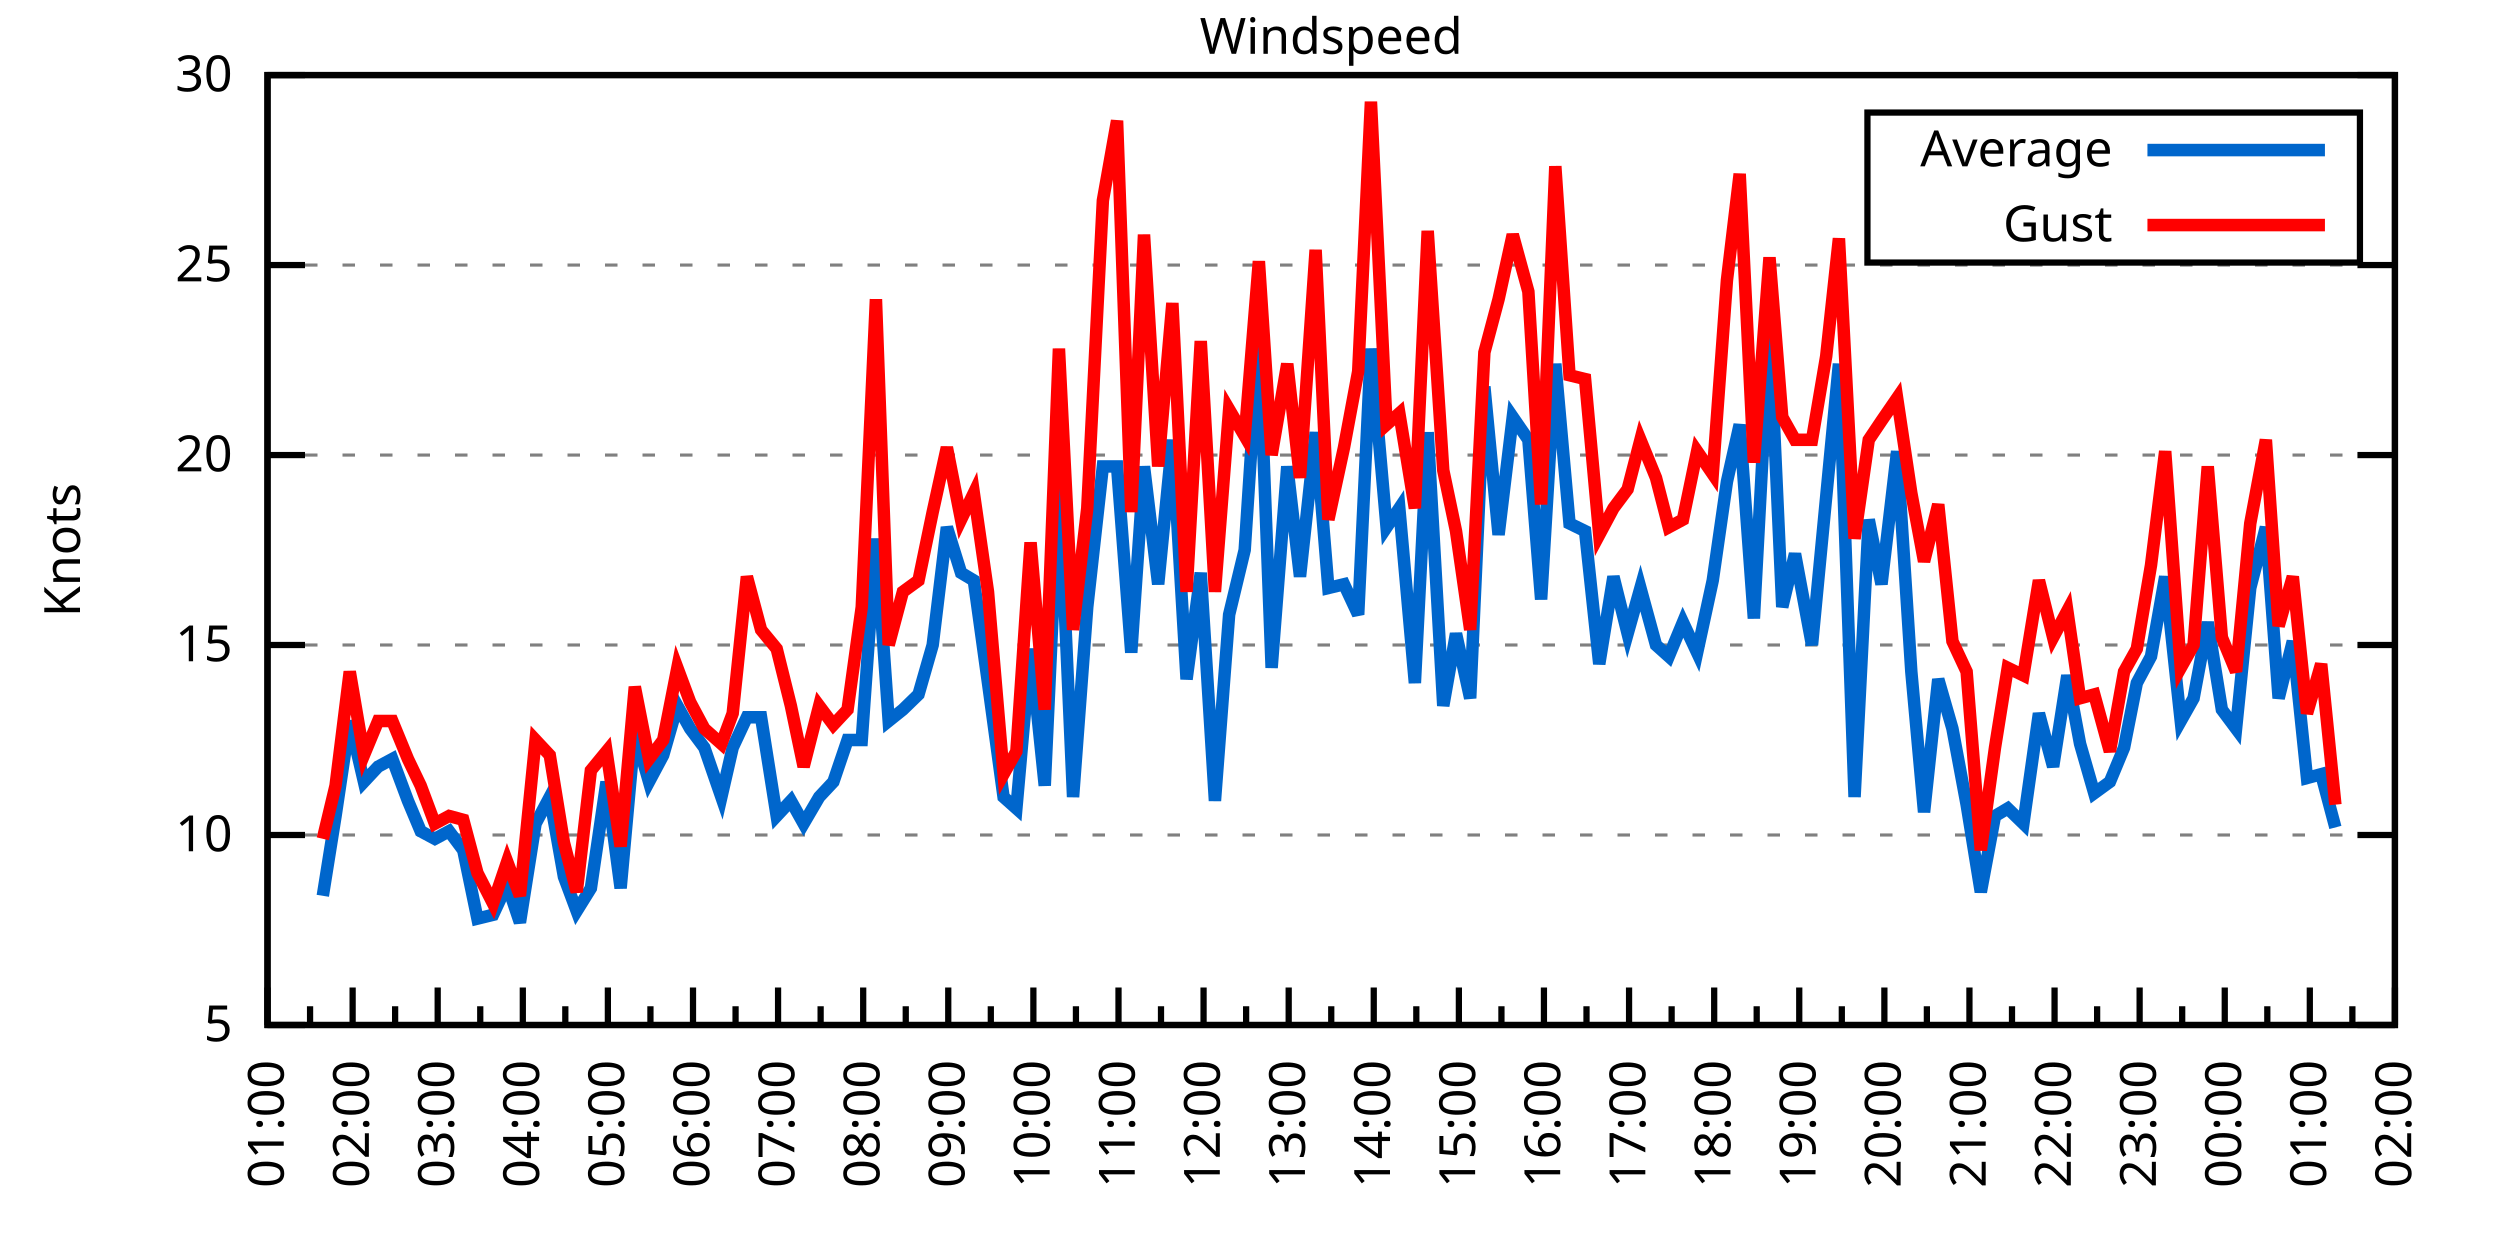
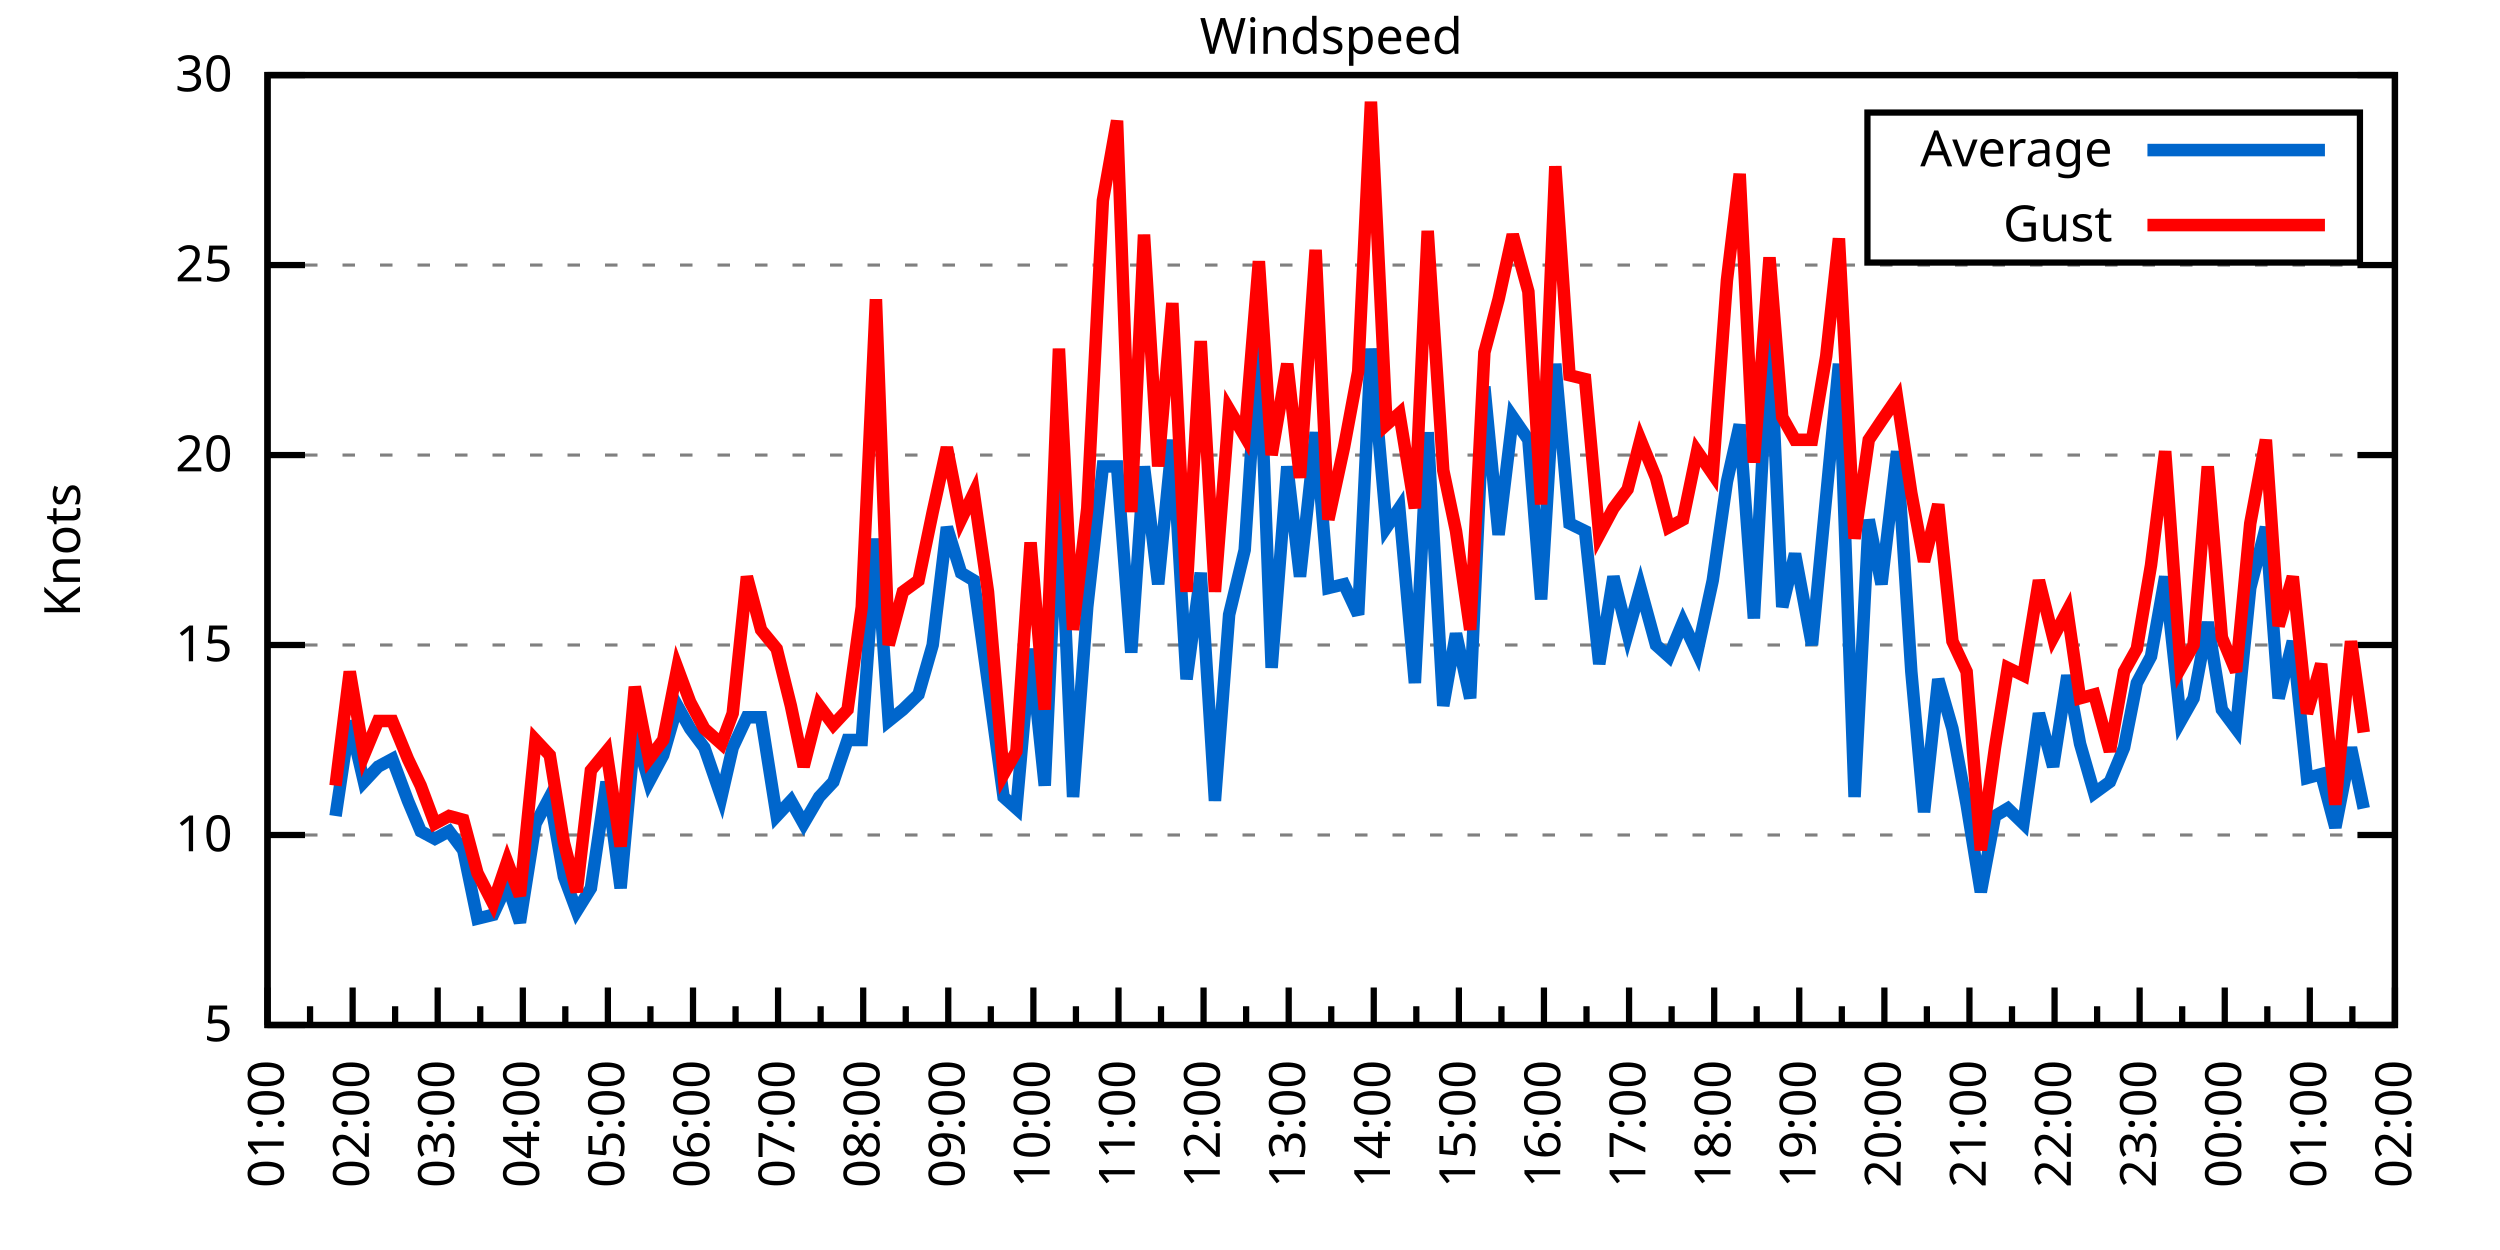
<svg xmlns="http://www.w3.org/2000/svg" xmlns:xlink="http://www.w3.org/1999/xlink" width="400" height="200" viewBox="0 0 400 200">
  <g id="gnuplot_canvas">
    <rect x="0" y="0" width="400" height="200" fill="none" />
    <defs>
      <circle id="gpDot" r="0.5" stroke-width="0.5" stroke="currentColor" />
      <path id="gpPt0" stroke-width="0.333" stroke="currentColor" d="M-1,0 h2 M0,-1 v2" />
      <path id="gpPt1" stroke-width="0.333" stroke="currentColor" d="M-1,-1 L1,1 M1,-1 L-1,1" />
      <path id="gpPt2" stroke-width="0.333" stroke="currentColor" d="M-1,0 L1,0 M0,-1 L0,1 M-1,-1 L1,1 M-1,1 L1,-1" />
      <rect id="gpPt3" stroke-width="0.333" stroke="currentColor" x="-1" y="-1" width="2" height="2" />
      <rect id="gpPt4" stroke-width="0.333" stroke="currentColor" fill="currentColor" x="-1" y="-1" width="2" height="2" />
      <circle id="gpPt5" stroke-width="0.333" stroke="currentColor" cx="0" cy="0" r="1" />
      <use xlink:href="#gpPt5" id="gpPt6" fill="currentColor" stroke="none" />
      <path id="gpPt7" stroke-width="0.333" stroke="currentColor" d="M0,-1.33 L-1.33,0.67 L1.33,0.67 z" />
      <use xlink:href="#gpPt7" id="gpPt8" fill="currentColor" stroke="none" />
      <use xlink:href="#gpPt7" id="gpPt9" stroke="currentColor" transform="rotate(180)" />
      <use xlink:href="#gpPt9" id="gpPt10" fill="currentColor" stroke="none" />
      <use xlink:href="#gpPt3" id="gpPt11" stroke="currentColor" transform="rotate(45)" />
      <use xlink:href="#gpPt11" id="gpPt12" fill="currentColor" stroke="none" />
      <path id="gpPt13" stroke-width="0.333" stroke="currentColor" d="M0,1.330 L1.265,0.411 L0.782,-1.067 L-0.782,-1.076 L-1.265,0.411 z" />
      <use xlink:href="#gpPt13" id="gpPt14" fill="currentColor" stroke="none" />
      <filter id="textbox" filterUnits="objectBoundingBox" x="0" y="0" height="1" width="1">
        <feFlood flood-color="white" flood-opacity="1" result="bgnd" />
        <feComposite in="SourceGraphic" in2="bgnd" operator="atop" />
      </filter>
      <filter id="greybox" filterUnits="objectBoundingBox" x="0" y="0" height="1" width="1">
        <feFlood flood-color="lightgrey" flood-opacity="1" result="grey" />
        <feComposite in="SourceGraphic" in2="grey" operator="atop" />
      </filter>
    </defs>
    <g fill="none" color="white" stroke="currentColor" stroke-width="1.00" stroke-linecap="butt" stroke-linejoin="miter">
</g>
    <g fill="none" color="black" stroke="currentColor" stroke-width="1.00" stroke-linecap="butt" stroke-linejoin="miter">
      <g stroke="none" shape-rendering="crispEdges">
        <polygon fill="rgb(255, 255, 255)" points="42.80,164.00 383.18,164.00 383.18,12.02 42.80,12.02 " />
      </g>
    </g>
    <g fill="none" color="black" stroke="currentColor" stroke-width="1.00" stroke-linecap="butt" stroke-linejoin="miter">
</g>
    <g fill="none" color="black" stroke="black" stroke-width="0.50" stroke-linecap="butt" stroke-linejoin="miter">
</g>
    <g fill="none" color="gray" stroke="currentColor" stroke-width="0.50" stroke-linecap="butt" stroke-linejoin="miter">
      <path stroke="gray" stroke-dasharray="2,4" class="gridline" d="M42.80,164.00 L383.19,164.00  " />
    </g>
    <g fill="none" color="gray" stroke="gray" stroke-width="1.00" stroke-linecap="butt" stroke-linejoin="miter">
</g>
    <g fill="none" color="black" stroke="currentColor" stroke-width="1.00" stroke-linecap="butt" stroke-linejoin="miter">
      <path stroke="black" d="M42.80,164.00 L48.80,164.00 M383.19,164.00 L377.19,164.00  " />
      <g transform="translate(37.20,166.60)" stroke="none" fill="black" font-family="Sans" font-size="8.00" text-anchor="end">
        <text>
          <tspan font-family="Sans"> 5</tspan>
        </text>
      </g>
    </g>
    <g fill="none" color="black" stroke="currentColor" stroke-width="1.00" stroke-linecap="butt" stroke-linejoin="miter">
</g>
    <g fill="none" color="black" stroke="black" stroke-width="0.50" stroke-linecap="butt" stroke-linejoin="miter">
</g>
    <g fill="none" color="gray" stroke="currentColor" stroke-width="0.50" stroke-linecap="butt" stroke-linejoin="miter">
      <path stroke="gray" stroke-dasharray="2,4" class="gridline" d="M42.80,133.60 L383.19,133.60  " />
    </g>
    <g fill="none" color="gray" stroke="gray" stroke-width="1.00" stroke-linecap="butt" stroke-linejoin="miter">
</g>
    <g fill="none" color="black" stroke="currentColor" stroke-width="1.00" stroke-linecap="butt" stroke-linejoin="miter">
      <path stroke="black" d="M42.80,133.60 L48.80,133.60 M383.19,133.60 L377.19,133.60  " />
      <g transform="translate(37.20,136.20)" stroke="none" fill="black" font-family="Sans" font-size="8.00" text-anchor="end">
        <text>
          <tspan font-family="Sans"> 10</tspan>
        </text>
      </g>
    </g>
    <g fill="none" color="black" stroke="currentColor" stroke-width="1.00" stroke-linecap="butt" stroke-linejoin="miter">
</g>
    <g fill="none" color="black" stroke="black" stroke-width="0.50" stroke-linecap="butt" stroke-linejoin="miter">
</g>
    <g fill="none" color="gray" stroke="currentColor" stroke-width="0.50" stroke-linecap="butt" stroke-linejoin="miter">
      <path stroke="gray" stroke-dasharray="2,4" class="gridline" d="M42.80,103.20 L383.19,103.20  " />
    </g>
    <g fill="none" color="gray" stroke="gray" stroke-width="1.00" stroke-linecap="butt" stroke-linejoin="miter">
</g>
    <g fill="none" color="black" stroke="currentColor" stroke-width="1.00" stroke-linecap="butt" stroke-linejoin="miter">
      <path stroke="black" d="M42.80,103.20 L48.80,103.20 M383.19,103.20 L377.19,103.20  " />
      <g transform="translate(37.20,105.80)" stroke="none" fill="black" font-family="Sans" font-size="8.00" text-anchor="end">
        <text>
          <tspan font-family="Sans"> 15</tspan>
        </text>
      </g>
    </g>
    <g fill="none" color="black" stroke="currentColor" stroke-width="1.00" stroke-linecap="butt" stroke-linejoin="miter">
</g>
    <g fill="none" color="black" stroke="black" stroke-width="0.50" stroke-linecap="butt" stroke-linejoin="miter">
</g>
    <g fill="none" color="gray" stroke="currentColor" stroke-width="0.50" stroke-linecap="butt" stroke-linejoin="miter">
      <path stroke="gray" stroke-dasharray="2,4" class="gridline" d="M42.80,72.81 L383.19,72.81  " />
    </g>
    <g fill="none" color="gray" stroke="gray" stroke-width="1.00" stroke-linecap="butt" stroke-linejoin="miter">
</g>
    <g fill="none" color="black" stroke="currentColor" stroke-width="1.00" stroke-linecap="butt" stroke-linejoin="miter">
      <path stroke="black" d="M42.80,72.81 L48.80,72.81 M383.19,72.81 L377.19,72.81  " />
      <g transform="translate(37.20,75.41)" stroke="none" fill="black" font-family="Sans" font-size="8.00" text-anchor="end">
        <text>
          <tspan font-family="Sans"> 20</tspan>
        </text>
      </g>
    </g>
    <g fill="none" color="black" stroke="currentColor" stroke-width="1.00" stroke-linecap="butt" stroke-linejoin="miter">
</g>
    <g fill="none" color="black" stroke="black" stroke-width="0.50" stroke-linecap="butt" stroke-linejoin="miter">
</g>
    <g fill="none" color="gray" stroke="currentColor" stroke-width="0.50" stroke-linecap="butt" stroke-linejoin="miter">
      <path stroke="gray" stroke-dasharray="2,4" class="gridline" d="M42.80,42.41 L383.19,42.41  " />
    </g>
    <g fill="none" color="gray" stroke="gray" stroke-width="1.00" stroke-linecap="butt" stroke-linejoin="miter">
</g>
    <g fill="none" color="black" stroke="currentColor" stroke-width="1.00" stroke-linecap="butt" stroke-linejoin="miter">
      <path stroke="black" d="M42.80,42.41 L48.80,42.41 M383.19,42.41 L377.19,42.41  " />
      <g transform="translate(37.20,45.01)" stroke="none" fill="black" font-family="Sans" font-size="8.00" text-anchor="end">
        <text>
          <tspan font-family="Sans"> 25</tspan>
        </text>
      </g>
    </g>
    <g fill="none" color="black" stroke="currentColor" stroke-width="1.00" stroke-linecap="butt" stroke-linejoin="miter">
</g>
    <g fill="none" color="black" stroke="black" stroke-width="0.50" stroke-linecap="butt" stroke-linejoin="miter">
</g>
    <g fill="none" color="gray" stroke="currentColor" stroke-width="0.50" stroke-linecap="butt" stroke-linejoin="miter">
      <path stroke="gray" stroke-dasharray="2,4" class="gridline" d="M42.80,12.01 L383.19,12.01  " />
    </g>
    <g fill="none" color="gray" stroke="gray" stroke-width="1.00" stroke-linecap="butt" stroke-linejoin="miter">
</g>
    <g fill="none" color="black" stroke="currentColor" stroke-width="1.00" stroke-linecap="butt" stroke-linejoin="miter">
      <path stroke="black" d="M42.80,12.01 L48.80,12.01 M383.19,12.01 L377.19,12.01  " />
      <g transform="translate(37.20,14.61)" stroke="none" fill="black" font-family="Sans" font-size="8.00" text-anchor="end">
        <text>
          <tspan font-family="Sans"> 30</tspan>
        </text>
      </g>
    </g>
    <g fill="none" color="black" stroke="currentColor" stroke-width="1.00" stroke-linecap="butt" stroke-linejoin="miter">
      <path stroke="black" d="M42.80,164.00 L42.80,158.00  " />
      <g transform="translate(45.40,169.60) rotate(270)" stroke="none" fill="black" font-family="Sans" font-size="8.00" text-anchor="end">
        <text>
          <tspan font-family="Sans">01:00</tspan>
        </text>
      </g>
    </g>
    <g fill="none" color="black" stroke="currentColor" stroke-width="1.00" stroke-linecap="butt" stroke-linejoin="miter">
      <path stroke="black" d="M49.61,164.00 L49.61,161.00 M56.42,164.00 L56.42,158.00  " />
      <g transform="translate(59.02,169.60) rotate(270)" stroke="none" fill="black" font-family="Sans" font-size="8.00" text-anchor="end">
        <text>
          <tspan font-family="Sans">02:00</tspan>
        </text>
      </g>
    </g>
    <g fill="none" color="black" stroke="currentColor" stroke-width="1.00" stroke-linecap="butt" stroke-linejoin="miter">
      <path stroke="black" d="M63.22,164.00 L63.22,161.00 M70.03,164.00 L70.03,158.00  " />
      <g transform="translate(72.63,169.60) rotate(270)" stroke="none" fill="black" font-family="Sans" font-size="8.00" text-anchor="end">
        <text>
          <tspan font-family="Sans">03:00</tspan>
        </text>
      </g>
    </g>
    <g fill="none" color="black" stroke="currentColor" stroke-width="1.00" stroke-linecap="butt" stroke-linejoin="miter">
      <path stroke="black" d="M76.84,164.00 L76.84,161.00 M83.65,164.00 L83.65,158.00  " />
      <g transform="translate(86.25,169.60) rotate(270)" stroke="none" fill="black" font-family="Sans" font-size="8.00" text-anchor="end">
        <text>
          <tspan font-family="Sans">04:00</tspan>
        </text>
      </g>
    </g>
    <g fill="none" color="black" stroke="currentColor" stroke-width="1.00" stroke-linecap="butt" stroke-linejoin="miter">
      <path stroke="black" d="M90.45,164.00 L90.45,161.00 M97.26,164.00 L97.26,158.00  " />
      <g transform="translate(99.86,169.60) rotate(270)" stroke="none" fill="black" font-family="Sans" font-size="8.00" text-anchor="end">
        <text>
          <tspan font-family="Sans">05:00</tspan>
        </text>
      </g>
    </g>
    <g fill="none" color="black" stroke="currentColor" stroke-width="1.00" stroke-linecap="butt" stroke-linejoin="miter">
      <path stroke="black" d="M104.07,164.00 L104.07,161.00 M110.88,164.00 L110.88,158.00  " />
      <g transform="translate(113.48,169.60) rotate(270)" stroke="none" fill="black" font-family="Sans" font-size="8.00" text-anchor="end">
        <text>
          <tspan font-family="Sans">06:00</tspan>
        </text>
      </g>
    </g>
    <g fill="none" color="black" stroke="currentColor" stroke-width="1.00" stroke-linecap="butt" stroke-linejoin="miter">
      <path stroke="black" d="M117.69,164.00 L117.69,161.00 M124.49,164.00 L124.49,158.00  " />
      <g transform="translate(127.09,169.60) rotate(270)" stroke="none" fill="black" font-family="Sans" font-size="8.00" text-anchor="end">
        <text>
          <tspan font-family="Sans">07:00</tspan>
        </text>
      </g>
    </g>
    <g fill="none" color="black" stroke="currentColor" stroke-width="1.00" stroke-linecap="butt" stroke-linejoin="miter">
      <path stroke="black" d="M131.30,164.00 L131.30,161.00 M138.11,164.00 L138.11,158.00  " />
      <g transform="translate(140.71,169.60) rotate(270)" stroke="none" fill="black" font-family="Sans" font-size="8.00" text-anchor="end">
        <text>
          <tspan font-family="Sans">08:00</tspan>
        </text>
      </g>
    </g>
    <g fill="none" color="black" stroke="currentColor" stroke-width="1.00" stroke-linecap="butt" stroke-linejoin="miter">
      <path stroke="black" d="M144.92,164.00 L144.92,161.00 M151.72,164.00 L151.72,158.00  " />
      <g transform="translate(154.32,169.60) rotate(270)" stroke="none" fill="black" font-family="Sans" font-size="8.00" text-anchor="end">
        <text>
          <tspan font-family="Sans">09:00</tspan>
        </text>
      </g>
    </g>
    <g fill="none" color="black" stroke="currentColor" stroke-width="1.00" stroke-linecap="butt" stroke-linejoin="miter">
      <path stroke="black" d="M158.53,164.00 L158.53,161.00 M165.34,164.00 L165.34,158.00  " />
      <g transform="translate(167.94,169.60) rotate(270)" stroke="none" fill="black" font-family="Sans" font-size="8.00" text-anchor="end">
        <text>
          <tspan font-family="Sans">10:00</tspan>
        </text>
      </g>
    </g>
    <g fill="none" color="black" stroke="currentColor" stroke-width="1.00" stroke-linecap="butt" stroke-linejoin="miter">
      <path stroke="black" d="M172.15,164.00 L172.15,161.00 M178.96,164.00 L178.96,158.00  " />
      <g transform="translate(181.56,169.60) rotate(270)" stroke="none" fill="black" font-family="Sans" font-size="8.00" text-anchor="end">
        <text>
          <tspan font-family="Sans">11:00</tspan>
        </text>
      </g>
    </g>
    <g fill="none" color="black" stroke="currentColor" stroke-width="1.00" stroke-linecap="butt" stroke-linejoin="miter">
      <path stroke="black" d="M185.76,164.00 L185.76,161.00 M192.57,164.00 L192.57,158.00  " />
      <g transform="translate(195.17,169.60) rotate(270)" stroke="none" fill="black" font-family="Sans" font-size="8.00" text-anchor="end">
        <text>
          <tspan font-family="Sans">12:00</tspan>
        </text>
      </g>
    </g>
    <g fill="none" color="black" stroke="currentColor" stroke-width="1.00" stroke-linecap="butt" stroke-linejoin="miter">
      <path stroke="black" d="M199.38,164.00 L199.38,161.00 M206.19,164.00 L206.19,158.00  " />
      <g transform="translate(208.79,169.60) rotate(270)" stroke="none" fill="black" font-family="Sans" font-size="8.00" text-anchor="end">
        <text>
          <tspan font-family="Sans">13:00</tspan>
        </text>
      </g>
    </g>
    <g fill="none" color="black" stroke="currentColor" stroke-width="1.00" stroke-linecap="butt" stroke-linejoin="miter">
      <path stroke="black" d="M213.00,164.00 L213.00,161.00 M219.80,164.00 L219.80,158.00  " />
      <g transform="translate(222.40,169.60) rotate(270)" stroke="none" fill="black" font-family="Sans" font-size="8.00" text-anchor="end">
        <text>
          <tspan font-family="Sans">14:00</tspan>
        </text>
      </g>
    </g>
    <g fill="none" color="black" stroke="currentColor" stroke-width="1.00" stroke-linecap="butt" stroke-linejoin="miter">
      <path stroke="black" d="M226.61,164.00 L226.61,161.00 M233.42,164.00 L233.42,158.00  " />
      <g transform="translate(236.02,169.60) rotate(270)" stroke="none" fill="black" font-family="Sans" font-size="8.00" text-anchor="end">
        <text>
          <tspan font-family="Sans">15:00</tspan>
        </text>
      </g>
    </g>
    <g fill="none" color="black" stroke="currentColor" stroke-width="1.00" stroke-linecap="butt" stroke-linejoin="miter">
      <path stroke="black" d="M240.23,164.00 L240.23,161.00 M247.03,164.00 L247.03,158.00  " />
      <g transform="translate(249.63,169.60) rotate(270)" stroke="none" fill="black" font-family="Sans" font-size="8.00" text-anchor="end">
        <text>
          <tspan font-family="Sans">16:00</tspan>
        </text>
      </g>
    </g>
    <g fill="none" color="black" stroke="currentColor" stroke-width="1.00" stroke-linecap="butt" stroke-linejoin="miter">
      <path stroke="black" d="M253.84,164.00 L253.84,161.00 M260.65,164.00 L260.65,158.00  " />
      <g transform="translate(263.25,169.60) rotate(270)" stroke="none" fill="black" font-family="Sans" font-size="8.00" text-anchor="end">
        <text>
          <tspan font-family="Sans">17:00</tspan>
        </text>
      </g>
    </g>
    <g fill="none" color="black" stroke="currentColor" stroke-width="1.00" stroke-linecap="butt" stroke-linejoin="miter">
      <path stroke="black" d="M267.46,164.00 L267.46,161.00 M274.27,164.00 L274.27,158.00  " />
      <g transform="translate(276.87,169.60) rotate(270)" stroke="none" fill="black" font-family="Sans" font-size="8.00" text-anchor="end">
        <text>
          <tspan font-family="Sans">18:00</tspan>
        </text>
      </g>
    </g>
    <g fill="none" color="black" stroke="currentColor" stroke-width="1.00" stroke-linecap="butt" stroke-linejoin="miter">
      <path stroke="black" d="M281.07,164.00 L281.07,161.00 M287.88,164.00 L287.88,158.00  " />
      <g transform="translate(290.48,169.60) rotate(270)" stroke="none" fill="black" font-family="Sans" font-size="8.00" text-anchor="end">
        <text>
          <tspan font-family="Sans">19:00</tspan>
        </text>
      </g>
    </g>
    <g fill="none" color="black" stroke="currentColor" stroke-width="1.00" stroke-linecap="butt" stroke-linejoin="miter">
      <path stroke="black" d="M294.69,164.00 L294.69,161.00 M301.50,164.00 L301.50,158.00  " />
      <g transform="translate(304.10,169.60) rotate(270)" stroke="none" fill="black" font-family="Sans" font-size="8.00" text-anchor="end">
        <text>
          <tspan font-family="Sans">20:00</tspan>
        </text>
      </g>
    </g>
    <g fill="none" color="black" stroke="currentColor" stroke-width="1.00" stroke-linecap="butt" stroke-linejoin="miter">
      <path stroke="black" d="M308.30,164.00 L308.30,161.00 M315.11,164.00 L315.11,158.00  " />
      <g transform="translate(317.71,169.60) rotate(270)" stroke="none" fill="black" font-family="Sans" font-size="8.00" text-anchor="end">
        <text>
          <tspan font-family="Sans">21:00</tspan>
        </text>
      </g>
    </g>
    <g fill="none" color="black" stroke="currentColor" stroke-width="1.00" stroke-linecap="butt" stroke-linejoin="miter">
      <path stroke="black" d="M321.92,164.00 L321.92,161.00 M328.73,164.00 L328.73,158.00  " />
      <g transform="translate(331.33,169.60) rotate(270)" stroke="none" fill="black" font-family="Sans" font-size="8.00" text-anchor="end">
        <text>
          <tspan font-family="Sans">22:00</tspan>
        </text>
      </g>
    </g>
    <g fill="none" color="black" stroke="currentColor" stroke-width="1.00" stroke-linecap="butt" stroke-linejoin="miter">
      <path stroke="black" d="M335.54,164.00 L335.54,161.00 M342.34,164.00 L342.34,158.00  " />
      <g transform="translate(344.94,169.60) rotate(270)" stroke="none" fill="black" font-family="Sans" font-size="8.00" text-anchor="end">
        <text>
          <tspan font-family="Sans">23:00</tspan>
        </text>
      </g>
    </g>
    <g fill="none" color="black" stroke="currentColor" stroke-width="1.00" stroke-linecap="butt" stroke-linejoin="miter">
      <path stroke="black" d="M349.15,164.00 L349.15,161.00 M355.96,164.00 L355.96,158.00  " />
      <g transform="translate(358.56,169.60) rotate(270)" stroke="none" fill="black" font-family="Sans" font-size="8.00" text-anchor="end">
        <text>
          <tspan font-family="Sans">00:00</tspan>
        </text>
      </g>
    </g>
    <g fill="none" color="black" stroke="currentColor" stroke-width="1.00" stroke-linecap="butt" stroke-linejoin="miter">
      <path stroke="black" d="M362.77,164.00 L362.77,161.00 M369.57,164.00 L369.57,158.00  " />
      <g transform="translate(372.17,169.60) rotate(270)" stroke="none" fill="black" font-family="Sans" font-size="8.00" text-anchor="end">
        <text>
          <tspan font-family="Sans">01:00</tspan>
        </text>
      </g>
    </g>
    <g fill="none" color="black" stroke="currentColor" stroke-width="1.00" stroke-linecap="butt" stroke-linejoin="miter">
      <path stroke="black" d="M376.38,164.00 L376.38,161.00 M383.19,164.00 L383.19,158.00  " />
      <g transform="translate(385.79,169.60) rotate(270)" stroke="none" fill="black" font-family="Sans" font-size="8.00" text-anchor="end">
        <text>
          <tspan font-family="Sans">02:00</tspan>
        </text>
      </g>
    </g>
    <g fill="none" color="black" stroke="currentColor" stroke-width="1.00" stroke-linecap="butt" stroke-linejoin="miter">
</g>
    <g fill="none" color="black" stroke="currentColor" stroke-width="1.00" stroke-linecap="butt" stroke-linejoin="miter">
      <path stroke="black" d="M42.80,12.01 L42.80,164.00 L383.19,164.00 L383.19,12.01 L42.80,12.01 Z  " />
    </g>
    <g fill="none" color="black" stroke="currentColor" stroke-width="1.00" stroke-linecap="butt" stroke-linejoin="miter">
      <g transform="translate(12.80,88.01) rotate(270)" stroke="none" fill="black" font-family="Sans" font-size="8.00" text-anchor="middle">
        <text>
          <tspan font-family="Sans">Knots</tspan>
        </text>
      </g>
    </g>
    <g fill="none" color="black" stroke="currentColor" stroke-width="1.00" stroke-linecap="butt" stroke-linejoin="miter">
</g>
    <g fill="none" color="black" stroke="currentColor" stroke-width="1.00" stroke-linecap="butt" stroke-linejoin="miter">
      <path stroke="black" d="M298.79,42.01 L298.79,18.01 L377.59,18.01 L377.59,42.01 L298.79,42.01 Z  " />
    </g>
    <g id="Windspeed_plot_1">
      <g fill="none" color="white" stroke="black" stroke-width="2.00" stroke-linecap="butt" stroke-linejoin="miter">
</g>
      <g fill="none" color="black" stroke="currentColor" stroke-width="2.00" stroke-linecap="butt" stroke-linejoin="miter">
        <g transform="translate(337.99,26.61)" stroke="none" fill="black" font-family="Sans" font-size="8.00" text-anchor="end">
          <text>
            <tspan font-family="Sans">Average</tspan>
          </text>
        </g>
      </g>
      <g fill="none" color="black" stroke="currentColor" stroke-width="2.00" stroke-linecap="butt" stroke-linejoin="miter">
-         <path stroke="rgb(  0, 102, 204)" d="M343.59,24.01 L371.99,24.01 M51.65,143.33 L53.69,130.56 L55.96,115.36 L58.23,125.09 L60.50,122.66 L62.77,121.44   L65.27,128.13 L67.31,132.99 L69.58,134.21 L71.85,132.99 L74.12,136.03 L76.39,146.98 L78.88,146.37 L81.15,141.51   L83.19,147.59 L85.69,131.78 L87.96,127.52 L90.23,140.29 L92.27,145.76 L94.54,142.11 L97.04,125.09 L99.30,142.11   L101.57,117.19 L103.84,125.09 L106.11,120.83 L108.38,112.93 L110.42,116.58 L112.69,119.62 L115.42,127.52 L117.23,119.62   L119.50,114.76 L121.77,114.76 L124.27,130.56 L126.54,128.13 L128.58,131.78 L131.07,127.52 L133.34,125.09 L135.61,118.40   L137.88,118.40 L140.15,86.18 L142.19,115.36 L144.46,113.54 L146.96,111.11 L149.23,103.20 L151.50,84.36 L153.77,91.65   L155.81,92.87 L158.08,109.28 L160.57,127.52 L162.62,129.35 L164.89,103.81 L167.16,125.70 L169.43,76.45 L171.69,127.52   L173.96,97.12 L176.46,74.63 L178.73,74.63 L181.00,104.42 L183.04,74.63 L185.31,93.48 L187.58,70.37 L189.85,108.68   L192.12,91.65 L194.39,128.13 L196.66,98.34 L199.15,88.00 L201.42,53.35 L203.46,106.85 L205.96,74.63 L208.00,92.26   L210.50,69.16 L212.54,94.08 L215.04,93.48 L217.31,98.34 L219.35,55.78 L221.85,84.36 L223.89,81.32 L226.38,109.28   L228.43,69.16 L230.92,112.93 L232.96,101.38 L235.23,111.72 L237.50,61.86 L239.77,85.57 L242.04,66.73 L244.54,70.37   L246.58,95.91 L248.85,58.21 L251.12,83.75 L253.61,84.97 L255.88,106.24 L258.15,92.26 L260.42,101.38 L262.47,94.08   L264.96,103.20 L267.00,105.03 L269.27,99.56 L271.54,104.42 L274.04,92.87 L276.31,77.06 L278.35,67.94 L280.62,98.95   L283.12,52.14 L285.16,97.12 L287.20,88.61 L289.92,103.20 L292.19,79.49 L294.23,58.21 L296.73,127.52 L299.00,83.14   L301.04,93.48 L303.54,72.20 L305.81,107.46 L307.85,129.95 L310.12,108.68 L312.39,116.58 L314.66,128.74 L316.93,142.72   L319.20,130.56 L321.24,129.35 L323.74,131.78 L326.23,114.15 L328.50,122.66 L330.77,108.07 L332.81,119.01 L335.08,126.91   L337.58,125.09 L339.85,119.62 L341.89,109.28 L344.16,105.03 L346.43,92.26 L348.92,115.36 L350.97,111.72 L353.24,99.56   L355.50,113.54 L357.77,116.58 L360.04,94.08 L362.54,84.36 L364.58,111.72 L366.85,102.60 L369.12,124.48 L371.39,123.87   L373.66,132.39  " />
+         <path stroke="rgb(  0, 102, 204)" d="M343.59,24.01 L371.99,24.01 M53.69,130.56 L55.96,115.36 L58.23,125.09 L60.50,122.66 L62.77,121.44 L65.27,128.13   L67.31,132.99 L69.58,134.21 L71.85,132.99 L74.12,136.03 L76.39,146.98 L78.88,146.37 L81.15,141.51 L83.19,147.59   L85.69,131.78 L87.96,127.52 L90.23,140.29 L92.27,145.76 L94.54,142.11 L97.04,125.09 L99.30,142.11 L101.57,117.19   L103.84,125.09 L106.11,120.83 L108.38,112.93 L110.42,116.58 L112.69,119.62 L115.42,127.52 L117.23,119.62 L119.50,114.76   L121.77,114.76 L124.27,130.56 L126.54,128.13 L128.58,131.78 L131.07,127.52 L133.34,125.09 L135.61,118.40 L137.88,118.40   L140.15,86.18 L142.19,115.36 L144.46,113.54 L146.96,111.11 L149.23,103.20 L151.50,84.36 L153.77,91.65 L155.81,92.87   L158.08,109.28 L160.57,127.52 L162.62,129.35 L164.89,103.81 L167.16,125.70 L169.43,76.45 L171.69,127.52 L173.96,97.12   L176.46,74.63 L178.73,74.63 L181.00,104.42 L183.04,74.63 L185.31,93.48 L187.58,70.37 L189.85,108.68 L192.12,91.65   L194.39,128.13 L196.66,98.34 L199.15,88.00 L201.42,53.35 L203.46,106.85 L205.96,74.63 L208.00,92.26 L210.50,69.16   L212.54,94.08 L215.04,93.48 L217.31,98.34 L219.35,55.78 L221.85,84.36 L223.89,81.32 L226.38,109.28 L228.43,69.16   L230.92,112.93 L232.96,101.38 L235.23,111.72 L237.50,61.86 L239.77,85.57 L242.04,66.73 L244.54,70.37 L246.58,95.91   L248.85,58.21 L251.12,83.75 L253.61,84.97 L255.88,106.24 L258.15,92.26 L260.42,101.38 L262.47,94.08 L264.96,103.20   L267.00,105.03 L269.27,99.56 L271.54,104.42 L274.04,92.87 L276.31,77.06 L278.35,67.94 L280.62,98.95 L283.12,52.14   L285.16,97.12 L287.20,88.61 L289.92,103.20 L292.19,79.49 L294.23,58.21 L296.73,127.52 L299.00,83.14 L301.04,93.48   L303.54,72.20 L305.81,107.46 L307.85,129.95 L310.12,108.68 L312.39,116.58 L314.66,128.74 L316.93,142.72 L319.20,130.56   L321.24,129.35 L323.74,131.78 L326.23,114.15 L328.50,122.66 L330.77,108.07 L332.81,119.01 L335.08,126.91 L337.58,125.09   L339.85,119.62 L341.89,109.28 L344.16,105.03 L346.43,92.26 L348.92,115.36 L350.97,111.72 L353.24,99.56 L355.50,113.54   L357.77,116.58 L360.04,94.08 L362.54,84.36 L364.58,111.72 L366.85,102.60 L369.12,124.48 L371.39,123.87 L373.66,132.39   L376.16,119.62 L378.20,129.35  " />
      </g>
    </g>
    <g id="Windspeed_plot_2">
      <g fill="none" color="black" stroke="currentColor" stroke-width="2.00" stroke-linecap="butt" stroke-linejoin="miter">
        <g transform="translate(337.99,38.61)" stroke="none" fill="black" font-family="Sans" font-size="8.00" text-anchor="end">
          <text>
            <tspan font-family="Sans">Gust</tspan>
          </text>
        </g>
      </g>
      <g fill="none" color="black" stroke="currentColor" stroke-width="2.00" stroke-linecap="butt" stroke-linejoin="miter">
-         <path stroke="rgb(255,   0,   0)" d="M343.59,36.01 L371.99,36.01 M51.65,134.21 L53.69,125.70 L55.96,107.46 L58.23,120.83 L60.50,115.36 L62.77,115.36   L65.27,121.44 L67.31,125.70 L69.58,131.78 L71.85,130.56 L74.12,131.17 L76.39,139.68 L78.88,144.55 L81.15,137.86   L83.19,143.33 L85.69,118.40 L87.96,120.83 L90.23,134.82 L92.27,142.72 L94.54,123.27 L97.04,120.23 L99.30,135.43   L101.57,109.89 L103.84,121.44 L106.11,118.40 L108.38,106.85 L110.42,112.32 L112.69,116.58 L115.42,119.01 L117.23,114.15   L119.50,92.26 L121.77,100.77 L124.27,103.81 L126.54,112.93 L128.58,122.66 L131.07,112.93 L133.34,115.97 L135.61,113.54   L137.88,97.12 L140.15,47.88 L142.19,103.20 L144.46,94.69 L146.96,92.87 L149.23,81.93 L151.50,71.59 L153.77,83.14   L155.81,78.89 L158.08,94.69 L160.57,123.87 L162.62,120.23 L164.89,86.79 L167.16,113.54 L169.43,55.78 L171.69,100.77   L173.96,81.32 L176.46,32.07 L178.73,19.31 L181.00,81.93 L183.04,37.54 L185.31,74.63 L187.58,48.49 L189.85,94.69   L192.12,54.57 L194.39,94.69 L196.66,65.51 L199.15,69.77 L201.42,41.80 L203.46,72.81 L205.96,58.21 L208.00,76.45   L210.50,39.98 L212.54,83.14 L215.04,71.59 L217.31,59.43 L219.35,16.27 L221.85,67.94 L223.89,66.12 L226.38,81.32   L228.43,36.94 L230.92,75.24 L232.96,84.97 L235.23,100.77 L237.50,56.39 L239.77,47.88 L242.04,37.54 L244.54,46.66   L246.58,80.71 L248.85,26.60 L251.12,60.04 L253.61,60.65 L255.88,85.57 L258.15,81.32 L260.42,78.28 L262.47,70.37   L264.96,76.45 L267.00,84.36 L269.27,83.14 L271.54,72.20 L274.04,75.85 L276.31,44.84 L278.35,27.82 L280.62,74.02   L283.12,41.19 L285.16,66.73 L287.20,70.37 L289.92,70.37 L292.19,57.00 L294.23,38.15 L296.73,86.18 L299.00,70.37   L301.04,67.33 L303.54,63.69 L305.81,78.89 L307.85,89.83 L310.12,80.71 L312.39,102.60 L314.66,107.46 L316.93,136.03   L319.20,119.62 L321.24,106.85 L323.74,108.07 L326.23,92.87 L328.50,101.99 L330.77,97.73 L332.81,111.72 L335.08,111.11   L337.58,120.23 L339.85,107.46 L341.89,103.81 L344.16,90.44 L346.43,72.20 L348.92,106.85 L350.97,103.20 L353.24,74.63   L355.50,101.99 L357.77,107.46 L360.04,83.75 L362.54,70.37 L364.58,100.16 L366.85,92.26 L369.12,114.15 L371.39,106.24   L373.66,128.74  " />
+         <path stroke="rgb(255,   0,   0)" d="M343.59,36.01 L371.99,36.01 M53.69,125.70 L55.96,107.46 L58.23,120.83 L60.50,115.36 L62.77,115.36 L65.27,121.44   L67.31,125.70 L69.58,131.78 L71.85,130.56 L74.12,131.17 L76.39,139.68 L78.88,144.55 L81.15,137.86 L83.19,143.33   L85.69,118.40 L87.96,120.83 L90.23,134.82 L92.27,142.72 L94.54,123.27 L97.04,120.23 L99.30,135.43 L101.57,109.89   L103.84,121.44 L106.11,118.40 L108.38,106.85 L110.42,112.32 L112.69,116.58 L115.42,119.01 L117.23,114.15 L119.50,92.26   L121.77,100.77 L124.27,103.81 L126.54,112.93 L128.58,122.66 L131.07,112.93 L133.34,115.97 L135.61,113.54 L137.88,97.12   L140.15,47.88 L142.19,103.20 L144.46,94.69 L146.96,92.87 L149.23,81.93 L151.50,71.59 L153.77,83.14 L155.81,78.89   L158.08,94.69 L160.57,123.87 L162.62,120.23 L164.89,86.79 L167.16,113.54 L169.43,55.78 L171.69,100.77 L173.96,81.32   L176.46,32.07 L178.73,19.31 L181.00,81.93 L183.04,37.54 L185.31,74.63 L187.58,48.49 L189.85,94.69 L192.12,54.57   L194.39,94.69 L196.66,65.51 L199.15,69.77 L201.42,41.80 L203.46,72.81 L205.96,58.21 L208.00,76.45 L210.50,39.98   L212.54,83.14 L215.04,71.59 L217.31,59.43 L219.35,16.27 L221.85,67.94 L223.89,66.12 L226.38,81.32 L228.43,36.94   L230.92,75.24 L232.96,84.97 L235.23,100.77 L237.50,56.39 L239.77,47.88 L242.04,37.54 L244.54,46.66 L246.58,80.71   L248.85,26.60 L251.12,60.04 L253.61,60.65 L255.88,85.57 L258.15,81.32 L260.42,78.28 L262.47,70.37 L264.96,76.45   L267.00,84.36 L269.27,83.14 L271.54,72.20 L274.04,75.85 L276.31,44.84 L278.35,27.82 L280.62,74.02 L283.12,41.19   L285.16,66.73 L287.20,70.37 L289.92,70.37 L292.19,57.00 L294.23,38.15 L296.73,86.18 L299.00,70.37 L301.04,67.33   L303.54,63.69 L305.81,78.89 L307.85,89.83 L310.12,80.71 L312.39,102.60 L314.66,107.46 L316.93,136.03 L319.20,119.62   L321.24,106.85 L323.74,108.07 L326.23,92.87 L328.50,101.99 L330.77,97.73 L332.81,111.72 L335.08,111.11 L337.58,120.23   L339.85,107.46 L341.89,103.81 L344.16,90.44 L346.43,72.20 L348.92,106.85 L350.97,103.20 L353.24,74.63 L355.50,101.99   L357.77,107.46 L360.04,83.75 L362.54,70.37 L364.58,100.16 L366.85,92.26 L369.12,114.15 L371.39,106.24 L373.66,128.74   L376.16,102.60 L378.20,117.19  " />
      </g>
    </g>
    <g fill="none" color="black" stroke="currentColor" stroke-width="2.00" stroke-linecap="butt" stroke-linejoin="miter">
</g>
    <g fill="none" color="black" stroke="black" stroke-width="1.00" stroke-linecap="butt" stroke-linejoin="miter">
</g>
    <g fill="none" color="black" stroke="currentColor" stroke-width="1.00" stroke-linecap="butt" stroke-linejoin="miter">
      <path stroke="black" d="M42.80,12.01 L42.80,164.00 L383.19,164.00 L383.19,12.01 L42.80,12.01 Z  " />
    </g>
    <g fill="none" color="black" stroke="currentColor" stroke-width="1.00" stroke-linecap="butt" stroke-linejoin="miter">
      <g transform="translate(212.99,8.61)" stroke="none" fill="black" font-family="Sans" font-size="8.00" text-anchor="middle">
        <text>
          <tspan font-family="Sans">Windspeed</tspan>
        </text>
      </g>
    </g>
    <g fill="none" color="black" stroke="currentColor" stroke-width="1.00" stroke-linecap="butt" stroke-linejoin="miter">
</g>
  </g>
</svg>
